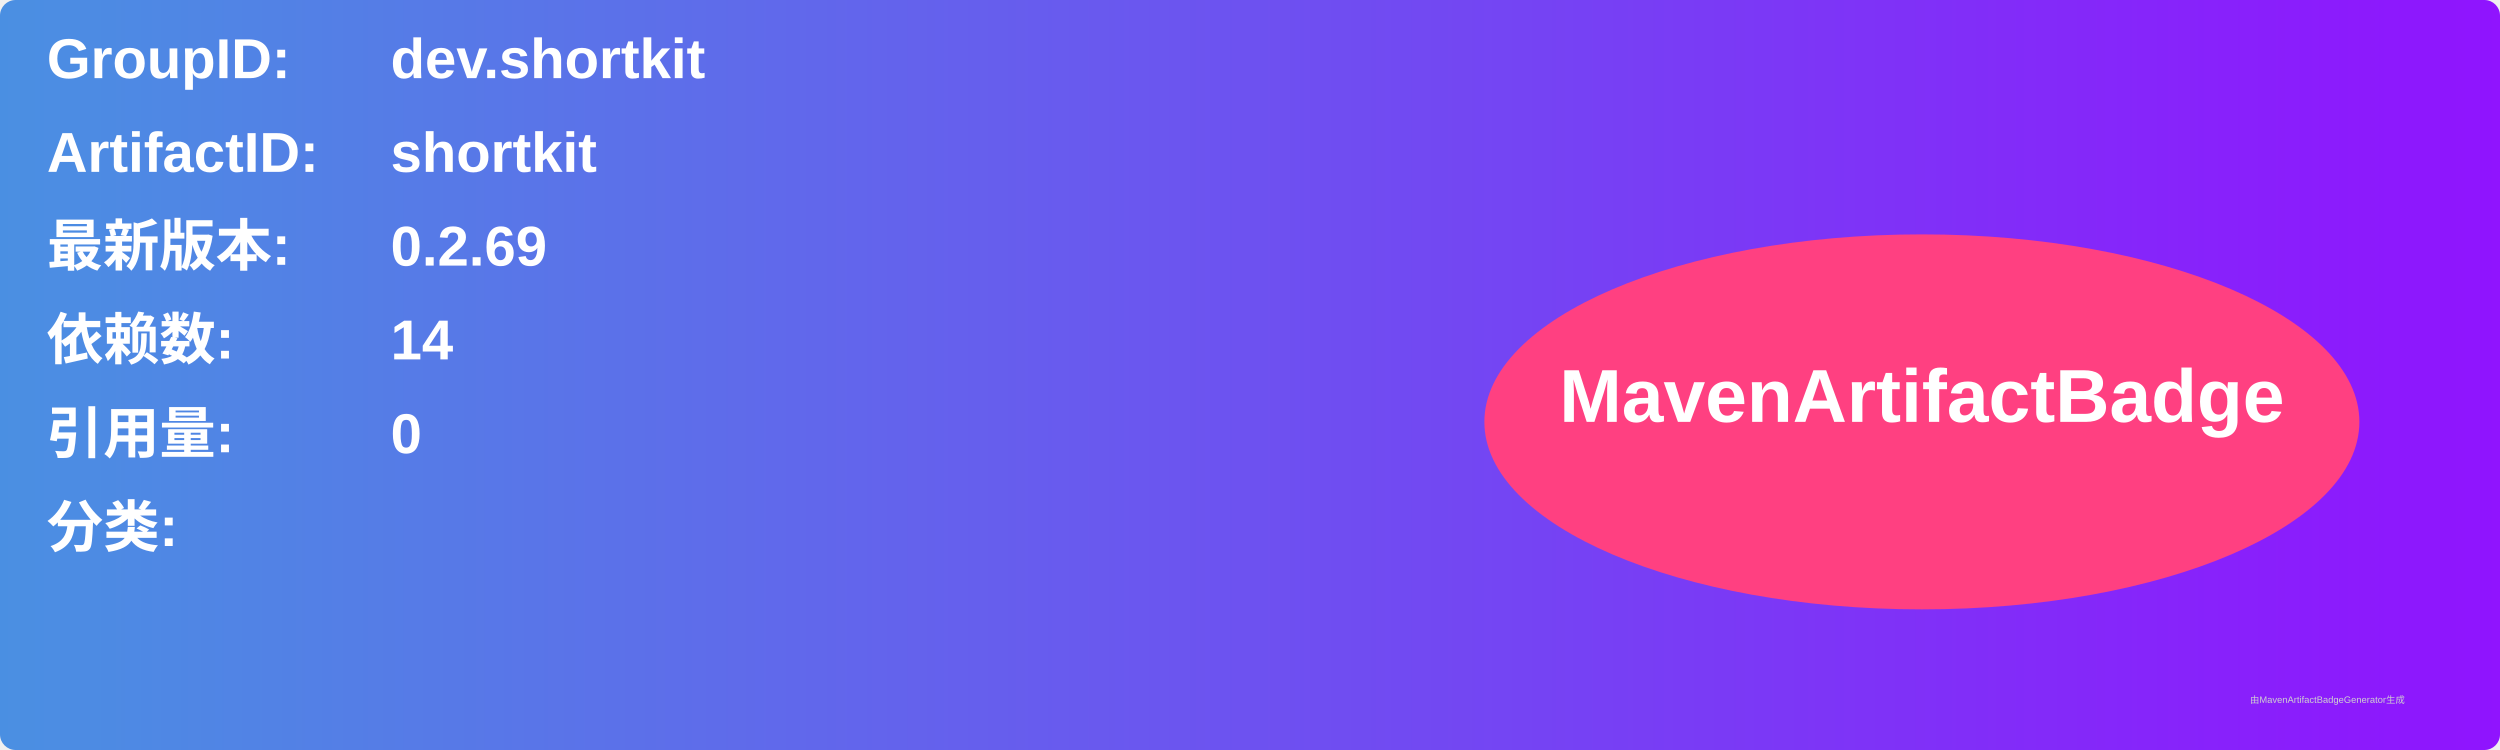
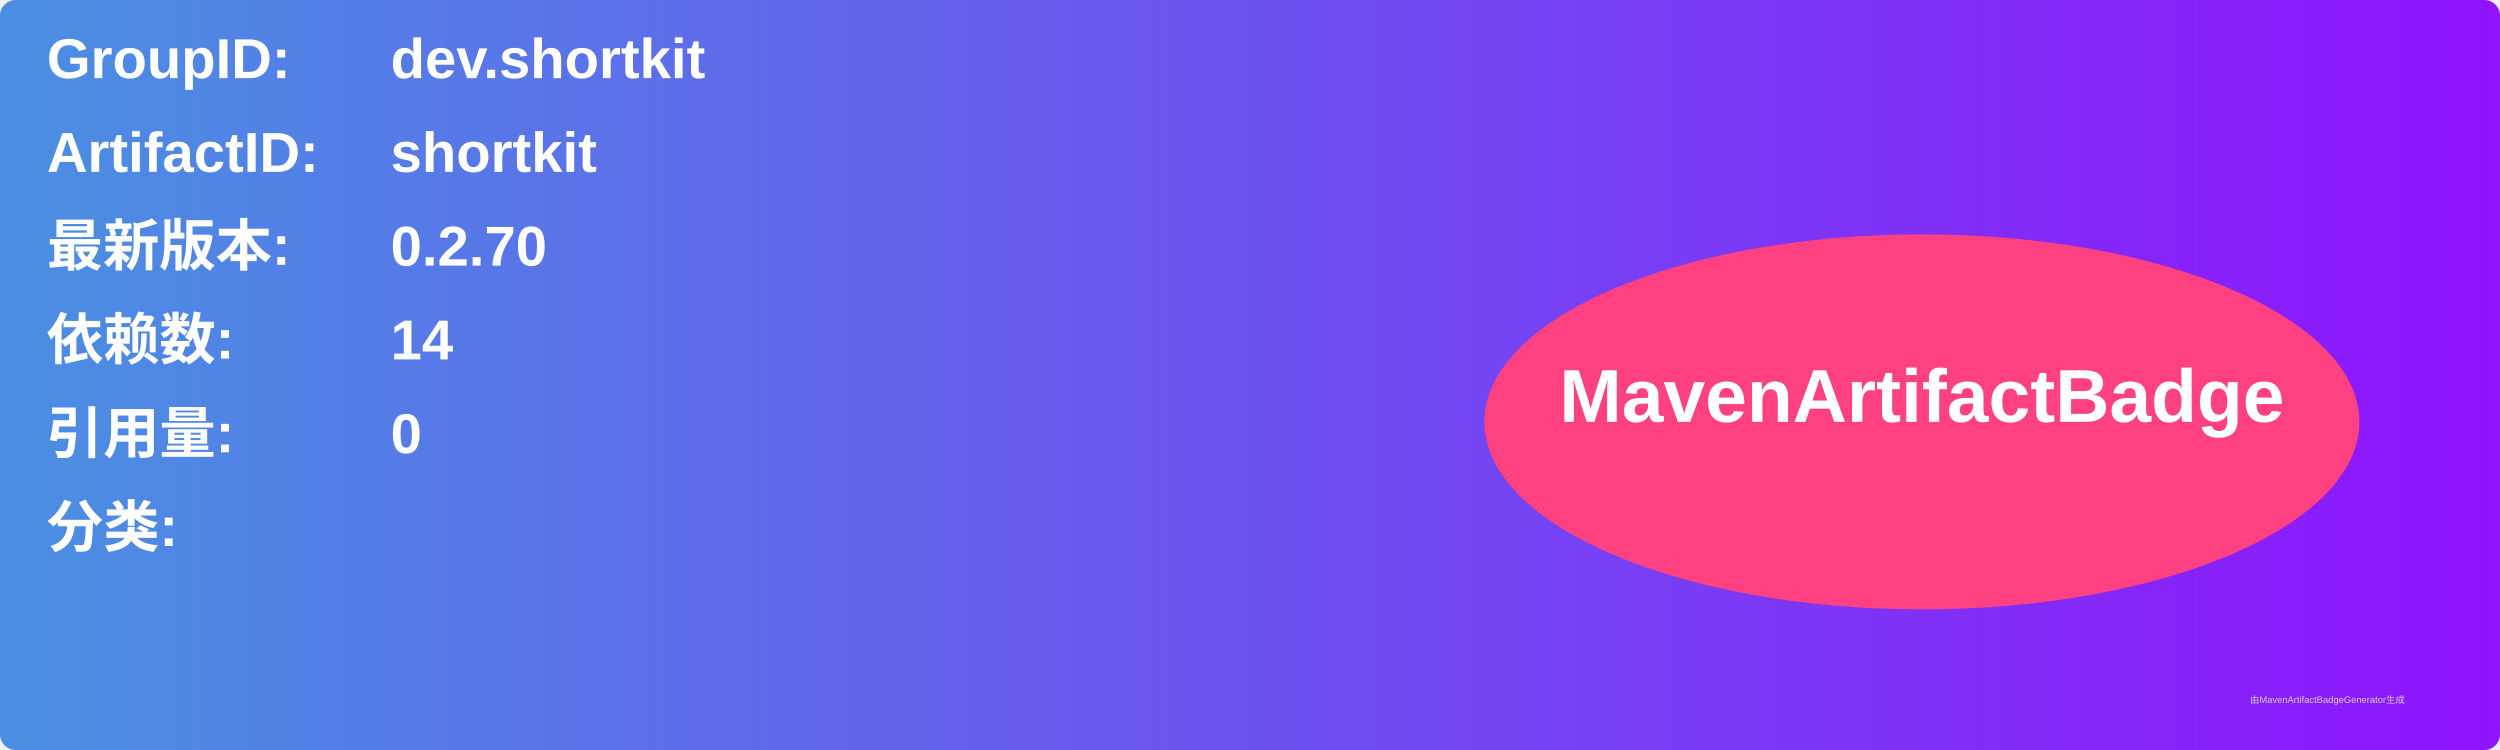
<svg xmlns="http://www.w3.org/2000/svg" width="800" height="240" viewBox="0 0 800 240">
  <linearGradient id="grad" x1="0%" y1="0%" x2="100%" y2="0%">
    <stop offset="0%" stop-color="#4a90e2" />
    <stop offset="100%" stop-color="#9013fe" />
  </linearGradient>
  <rect width="100%" height="100%" rx="5" ry="5" fill="url(#grad)" />
  <g transform="translate(15, 15)">
    <text x="0" y="10" font-family="Arial" font-size="18" fill="white" font-weight="bold" width="260">GroupID:</text>
    <text x="110" y="10" font-family="Arial" font-size="18" fill="white" font-weight="bold" width="460">dev.shortkit</text>
    <text x="0" y="40" font-family="Arial" font-size="18" fill="white" font-weight="bold" width="260">ArtifactID:</text>
    <text x="110" y="40" font-family="Arial" font-size="18" fill="white" font-weight="bold" width="460">shortkit</text>
    <text x="0" y="70" font-family="Arial" font-size="18" fill="white" font-weight="bold">最新版本:</text>
    <text x="110" y="70" font-family="Arial" font-size="18" fill="white" font-weight="bold">
-       <tspan font-weight="bold">0.2.69</tspan>
+       <tspan font-weight="bold">0.2.70</tspan>
    </text>
    <text x="0" y="100" font-family="Arial" font-size="18" fill="white" font-weight="bold">依赖数: </text>
    <text x="110" y="100" font-family="Arial" font-size="18" fill="white">
      <tspan font-weight="bold">14</tspan>
    </text>
    <text x="0" y="130" font-family="Arial" font-size="18" fill="white" font-weight="bold">引用量: </text>
    <text x="110" y="130" font-family="Arial" font-size="18" fill="white">
      <tspan font-weight="bold">0</tspan>
    </text>
    <text x="0" y="160" font-family="Arial" font-size="18" fill="white" font-weight="bold">分类:</text>
    <text x="10" y="190" font-family="Arial" font-size="10" fill="white">
      <tspan font-weight="bold" />
    </text>
    <ellipse cx="600" cy="120" rx="140" ry="60" fill="#ff4081" />
    <text x="600" y="120" text-anchor="middle" font-family="Arial" font-size="24" fill="white" font-weight="bold">MavenArtifactBadge</text>
  </g>
  <text x="720" y="225" font-family="Arial" font-size="3" fill="#d0d0d0">由MavenArtifactBadgeGenerator生成</text>
</svg>
